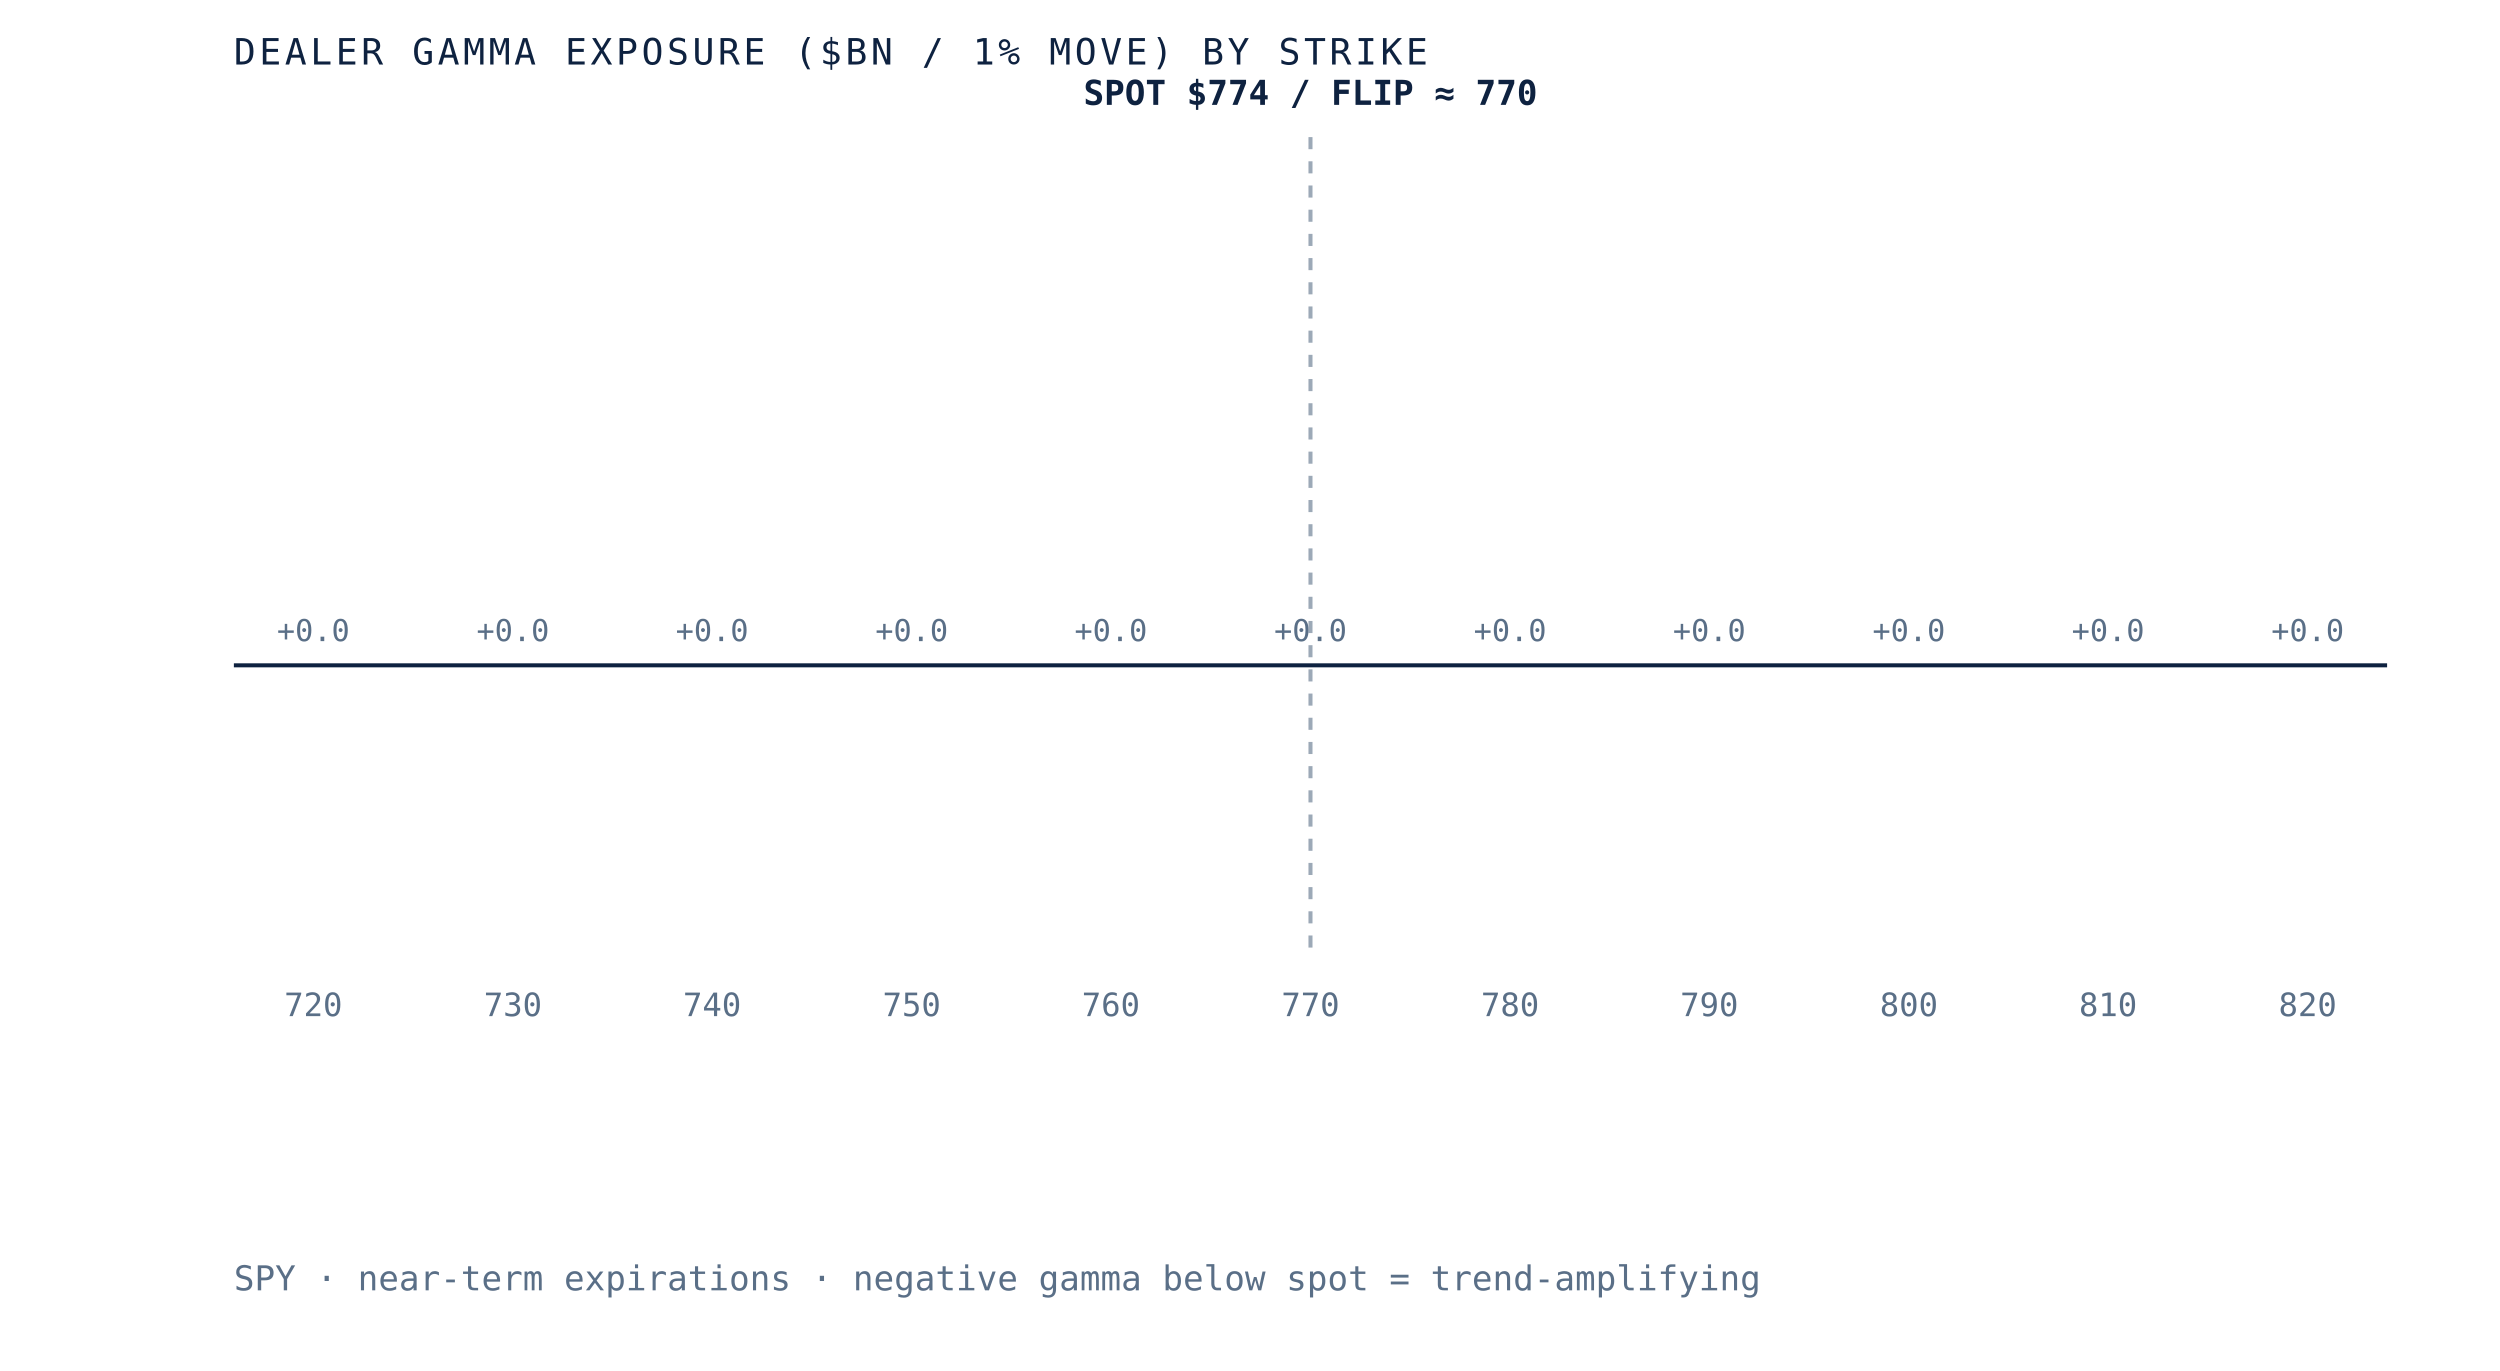
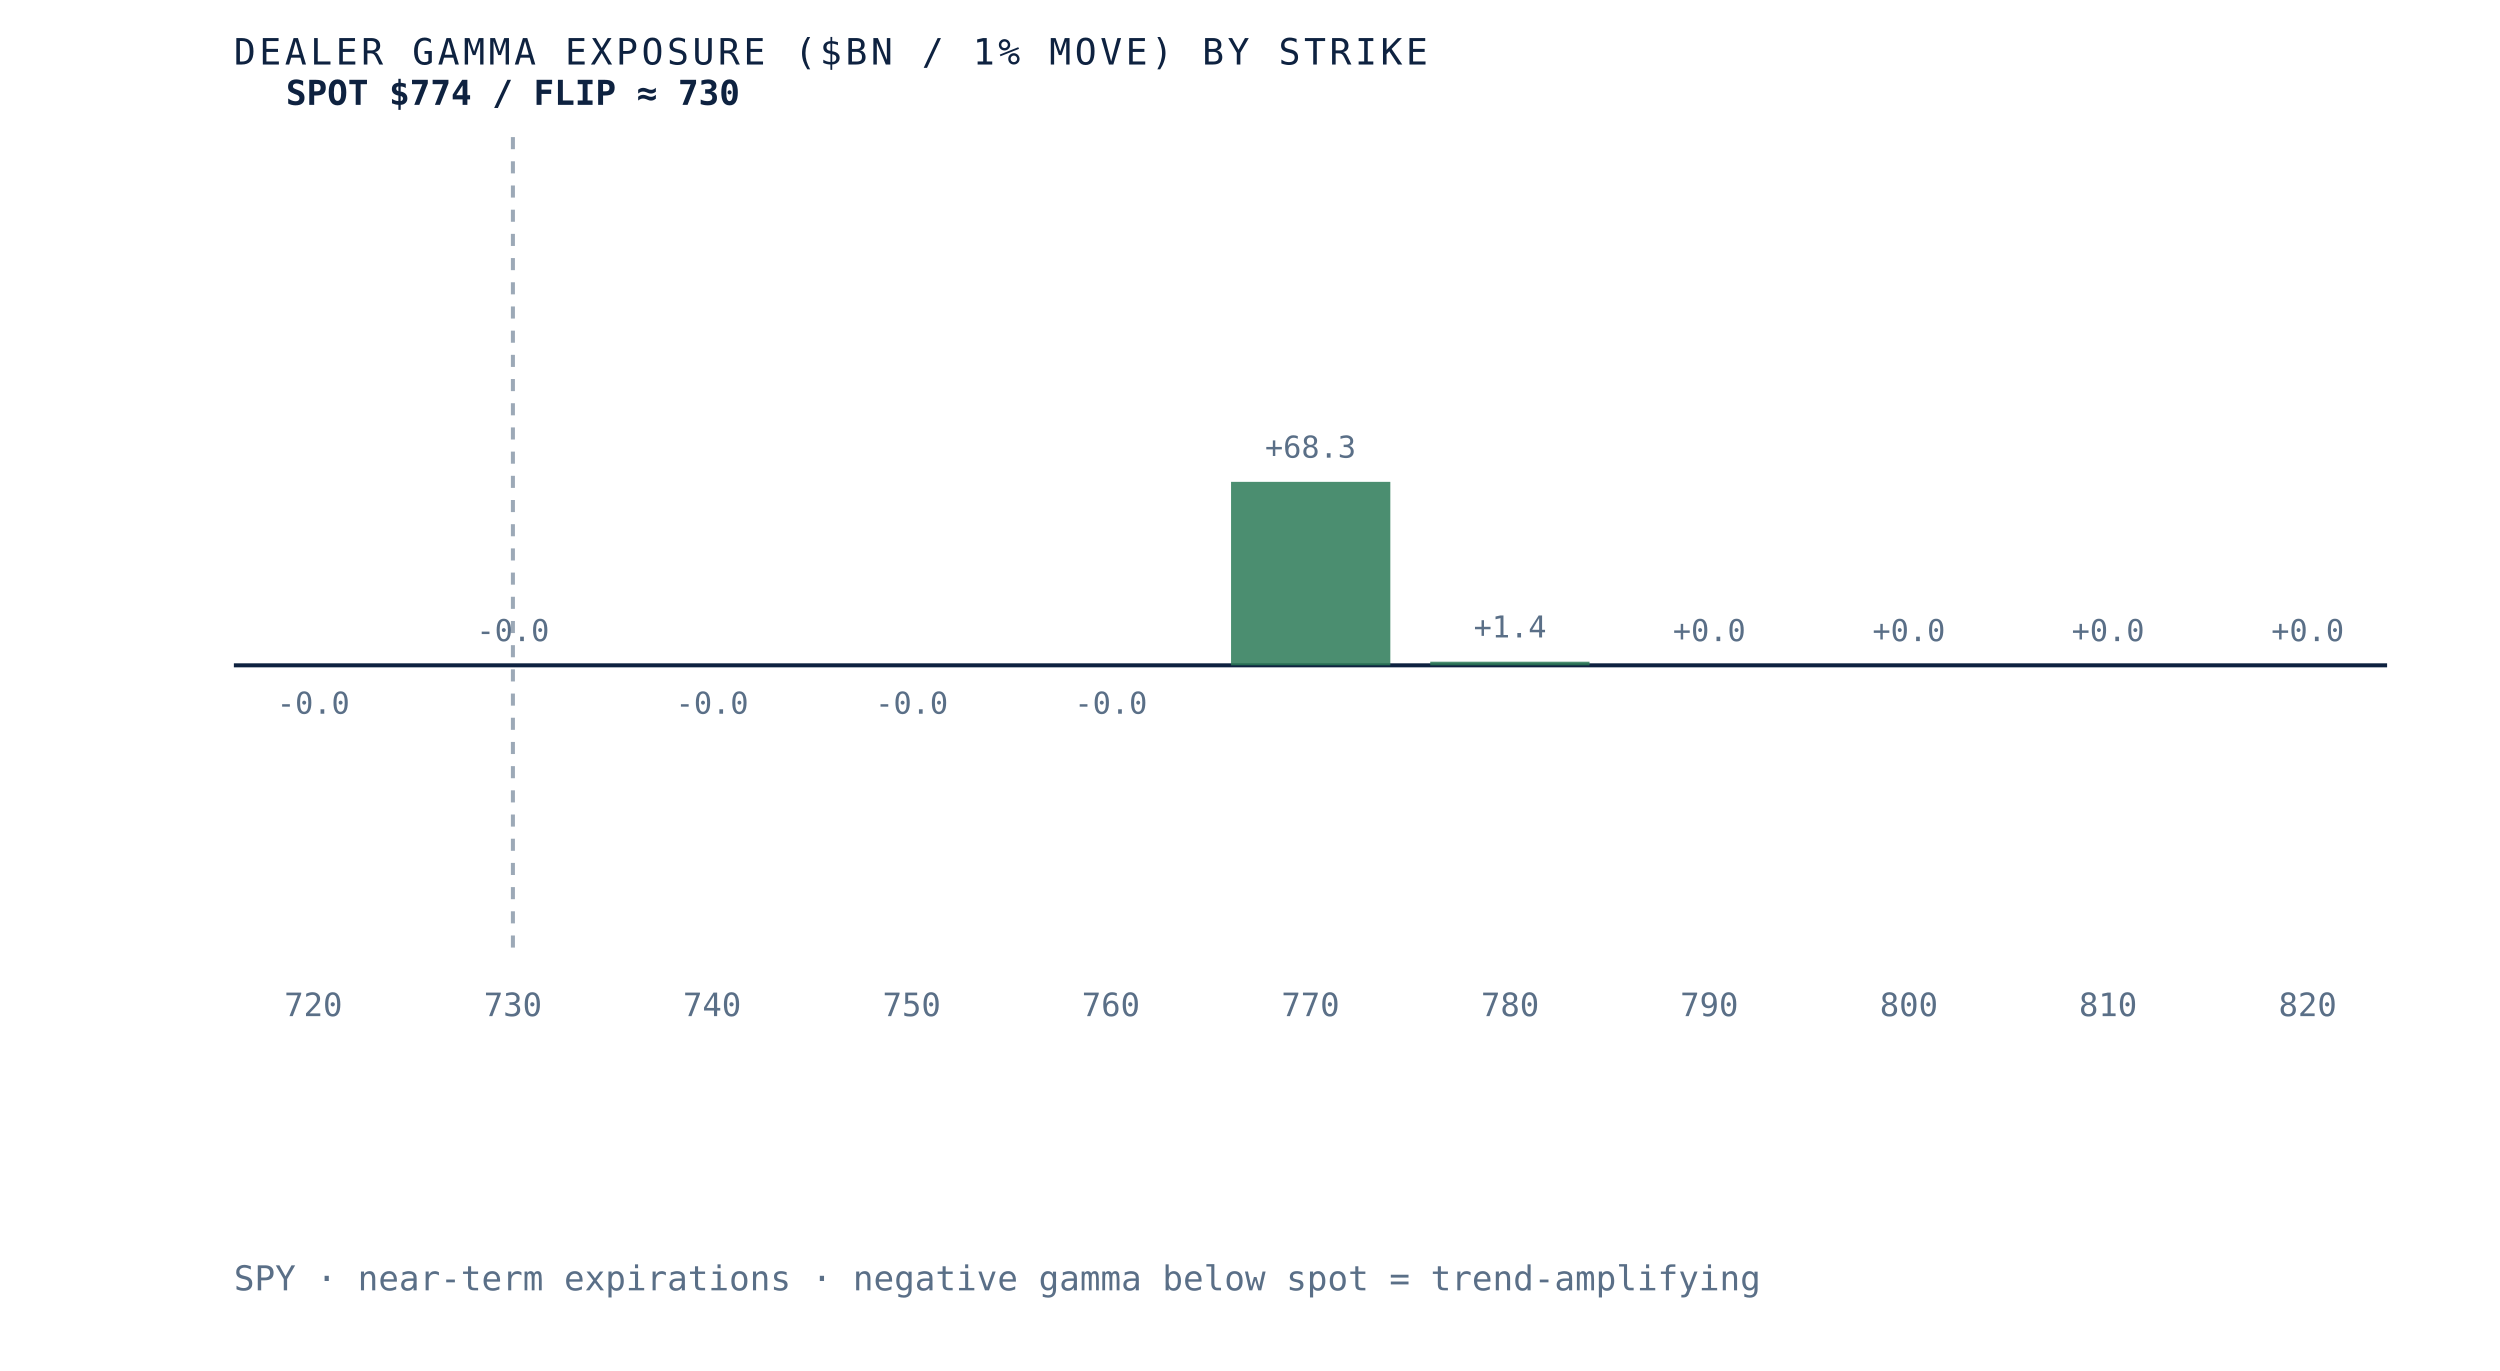
- <svg xmlns="http://www.w3.org/2000/svg" viewBox="0 0 620 340" role="img" aria-label="Dealer gamma exposure by strike for SPY, negative below spot and positive above, gamma flip near 770" preserveAspectRatio="xMidYMid meet" style="width:100%;height:auto;display:block">
+ <svg xmlns="http://www.w3.org/2000/svg" viewBox="0 0 620 340" role="img" aria-label="Dealer gamma exposure by strike for SPY, negative below spot and positive above, gamma flip near 730" preserveAspectRatio="xMidYMid meet" style="width:100%;height:auto;display:block">
  <rect x="0" y="0" width="620" height="340" fill="white" />
  <line x1="58" y1="165" x2="592" y2="165" stroke="#0e2240" stroke-width="1" />
-   <line x1="325.0" y1="34" x2="325.0" y2="235" stroke="#5a6f87" stroke-width="1" stroke-dasharray="3 3" opacity="0.6" />
-   <rect x="58.0" y="165.0" width="39.5" height="0.0" fill="#d8dfe9" opacity="0.85" />
-   <text x="77.7" y="159.0" text-anchor="middle" font-family="'JetBrains Mono', monospace" font-size="7.5" fill="#5a6f87">+0.0</text>
+   <line x1="127.2" y1="34" x2="127.2" y2="235" stroke="#5a6f87" stroke-width="1" stroke-dasharray="3 3" opacity="0.6" />
+   <rect x="58.0" y="165.0" width="39.5" height="0.0" fill="#b23b2e" opacity="0.85" />
+   <text x="77.7" y="177.0" text-anchor="middle" font-family="'JetBrains Mono', monospace" font-size="7.5" fill="#5a6f87">-0.0</text>
  <text x="77.7" y="252" text-anchor="middle" font-family="'JetBrains Mono', monospace" font-size="8" fill="#5a6f87">720</text>
  <rect x="107.5" y="165.0" width="39.5" height="0.0" fill="#d8dfe9" opacity="0.85" />
-   <text x="127.2" y="159.0" text-anchor="middle" font-family="'JetBrains Mono', monospace" font-size="7.5" fill="#5a6f87">+0.0</text>
+   <text x="127.2" y="159.0" text-anchor="middle" font-family="'JetBrains Mono', monospace" font-size="7.5" fill="#5a6f87">-0.0</text>
  <text x="127.2" y="252" text-anchor="middle" font-family="'JetBrains Mono', monospace" font-size="8" fill="#5a6f87">730</text>
-   <rect x="156.9" y="165.0" width="39.5" height="0.0" fill="#d8dfe9" opacity="0.85" />
-   <text x="176.6" y="159.0" text-anchor="middle" font-family="'JetBrains Mono', monospace" font-size="7.5" fill="#5a6f87">+0.0</text>
+   <rect x="156.9" y="165.0" width="39.5" height="0.0" fill="#b23b2e" opacity="0.85" />
+   <text x="176.6" y="177.0" text-anchor="middle" font-family="'JetBrains Mono', monospace" font-size="7.5" fill="#5a6f87">-0.0</text>
  <text x="176.6" y="252" text-anchor="middle" font-family="'JetBrains Mono', monospace" font-size="8" fill="#5a6f87">740</text>
-   <rect x="206.4" y="165.0" width="39.5" height="0.0" fill="#d8dfe9" opacity="0.85" />
-   <text x="226.1" y="159.0" text-anchor="middle" font-family="'JetBrains Mono', monospace" font-size="7.5" fill="#5a6f87">+0.0</text>
+   <rect x="206.4" y="165.0" width="39.5" height="0.0" fill="#b23b2e" opacity="0.85" />
+   <text x="226.1" y="177.0" text-anchor="middle" font-family="'JetBrains Mono', monospace" font-size="7.5" fill="#5a6f87">-0.0</text>
  <text x="226.1" y="252" text-anchor="middle" font-family="'JetBrains Mono', monospace" font-size="8" fill="#5a6f87">750</text>
-   <rect x="255.8" y="165.0" width="39.5" height="0.0" fill="#d8dfe9" opacity="0.85" />
-   <text x="275.5" y="159.0" text-anchor="middle" font-family="'JetBrains Mono', monospace" font-size="7.5" fill="#5a6f87">+0.0</text>
+   <rect x="255.8" y="165.0" width="39.5" height="0.0" fill="#b23b2e" opacity="0.85" />
+   <text x="275.5" y="177.0" text-anchor="middle" font-family="'JetBrains Mono', monospace" font-size="7.5" fill="#5a6f87">-0.0</text>
  <text x="275.5" y="252" text-anchor="middle" font-family="'JetBrains Mono', monospace" font-size="8" fill="#5a6f87">760</text>
-   <rect x="305.3" y="165.0" width="39.5" height="0.0" fill="#d8dfe9" opacity="0.85" />
-   <text x="325.0" y="159.0" text-anchor="middle" font-family="'JetBrains Mono', monospace" font-size="7.5" fill="#5a6f87">+0.0</text>
+   <rect x="305.3" y="119.5" width="39.5" height="45.5" fill="#2c7a57" opacity="0.85" />
+   <text x="325.0" y="113.5" text-anchor="middle" font-family="'JetBrains Mono', monospace" font-size="7.5" fill="#5a6f87">+68.3</text>
  <text x="325.0" y="252" text-anchor="middle" font-family="'JetBrains Mono', monospace" font-size="8" fill="#5a6f87">770</text>
-   <rect x="354.7" y="165.0" width="39.5" height="0.0" fill="#d8dfe9" opacity="0.85" />
-   <text x="374.5" y="159.0" text-anchor="middle" font-family="'JetBrains Mono', monospace" font-size="7.5" fill="#5a6f87">+0.0</text>
+   <rect x="354.7" y="164.1" width="39.5" height="0.9" fill="#2c7a57" opacity="0.85" />
+   <text x="374.5" y="158.1" text-anchor="middle" font-family="'JetBrains Mono', monospace" font-size="7.5" fill="#5a6f87">+1.4</text>
  <text x="374.5" y="252" text-anchor="middle" font-family="'JetBrains Mono', monospace" font-size="8" fill="#5a6f87">780</text>
-   <rect x="404.2" y="165.0" width="39.5" height="0.0" fill="#d8dfe9" opacity="0.85" />
+   <rect x="404.2" y="165.0" width="39.5" height="0.0" fill="#2c7a57" opacity="0.85" />
  <text x="423.9" y="159.0" text-anchor="middle" font-family="'JetBrains Mono', monospace" font-size="7.5" fill="#5a6f87">+0.0</text>
  <text x="423.9" y="252" text-anchor="middle" font-family="'JetBrains Mono', monospace" font-size="8" fill="#5a6f87">790</text>
-   <rect x="453.6" y="165.0" width="39.5" height="0.0" fill="#d8dfe9" opacity="0.85" />
+   <rect x="453.6" y="165.0" width="39.5" height="0.0" fill="#2c7a57" opacity="0.85" />
  <text x="473.4" y="159.0" text-anchor="middle" font-family="'JetBrains Mono', monospace" font-size="7.5" fill="#5a6f87">+0.0</text>
  <text x="473.4" y="252" text-anchor="middle" font-family="'JetBrains Mono', monospace" font-size="8" fill="#5a6f87">800</text>
-   <rect x="503.1" y="165.0" width="39.5" height="0.0" fill="#d8dfe9" opacity="0.85" />
+   <rect x="503.1" y="165.0" width="39.5" height="0.0" fill="#2c7a57" opacity="0.85" />
  <text x="522.8" y="159.0" text-anchor="middle" font-family="'JetBrains Mono', monospace" font-size="7.5" fill="#5a6f87">+0.0</text>
  <text x="522.8" y="252" text-anchor="middle" font-family="'JetBrains Mono', monospace" font-size="8" fill="#5a6f87">810</text>
-   <rect x="552.5" y="165.0" width="39.5" height="0.0" fill="#d8dfe9" opacity="0.85" />
+   <rect x="552.5" y="165.0" width="39.5" height="0.0" fill="#2c7a57" opacity="0.85" />
  <text x="572.3" y="159.0" text-anchor="middle" font-family="'JetBrains Mono', monospace" font-size="7.5" fill="#5a6f87">+0.0</text>
  <text x="572.3" y="252" text-anchor="middle" font-family="'JetBrains Mono', monospace" font-size="8" fill="#5a6f87">820</text>
-   <text x="325.0" y="26" text-anchor="middle" font-family="'JetBrains Mono', monospace" font-size="8.5" font-weight="bold" fill="#0e2240">SPOT $774 / FLIP ≈ 770</text>
+   <text x="127.2" y="26" text-anchor="middle" font-family="'JetBrains Mono', monospace" font-size="8.5" font-weight="bold" fill="#0e2240">SPOT $774 / FLIP ≈ 730</text>
  <text x="58" y="16" font-family="'JetBrains Mono', monospace" font-size="9" letter-spacing="0.1em" fill="#0e2240">DEALER GAMMA EXPOSURE ($BN / 1% MOVE) BY STRIKE</text>
  <text x="58" y="320" font-family="'JetBrains Mono', monospace" font-size="8.5" fill="#5a6f87">SPY · near-term expirations · negative gamma below spot = trend-amplifying</text>
</svg>
